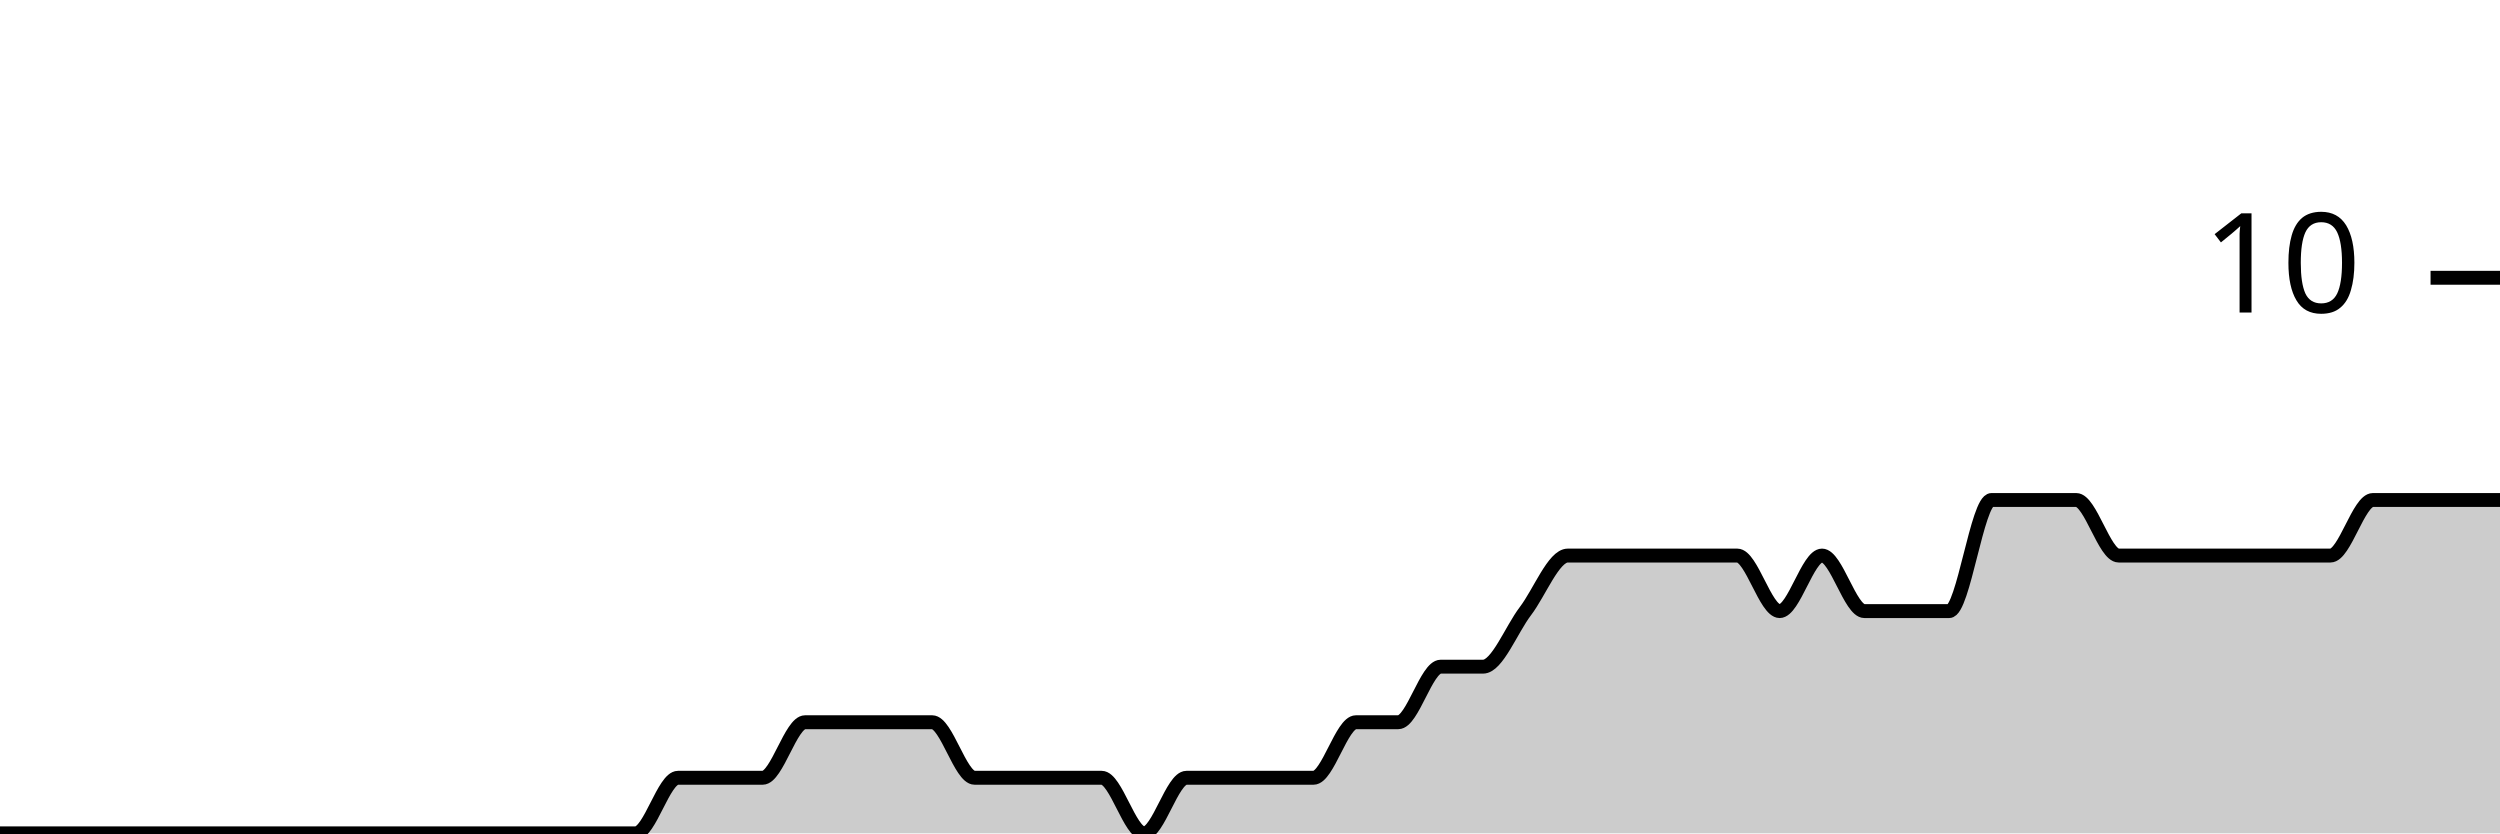
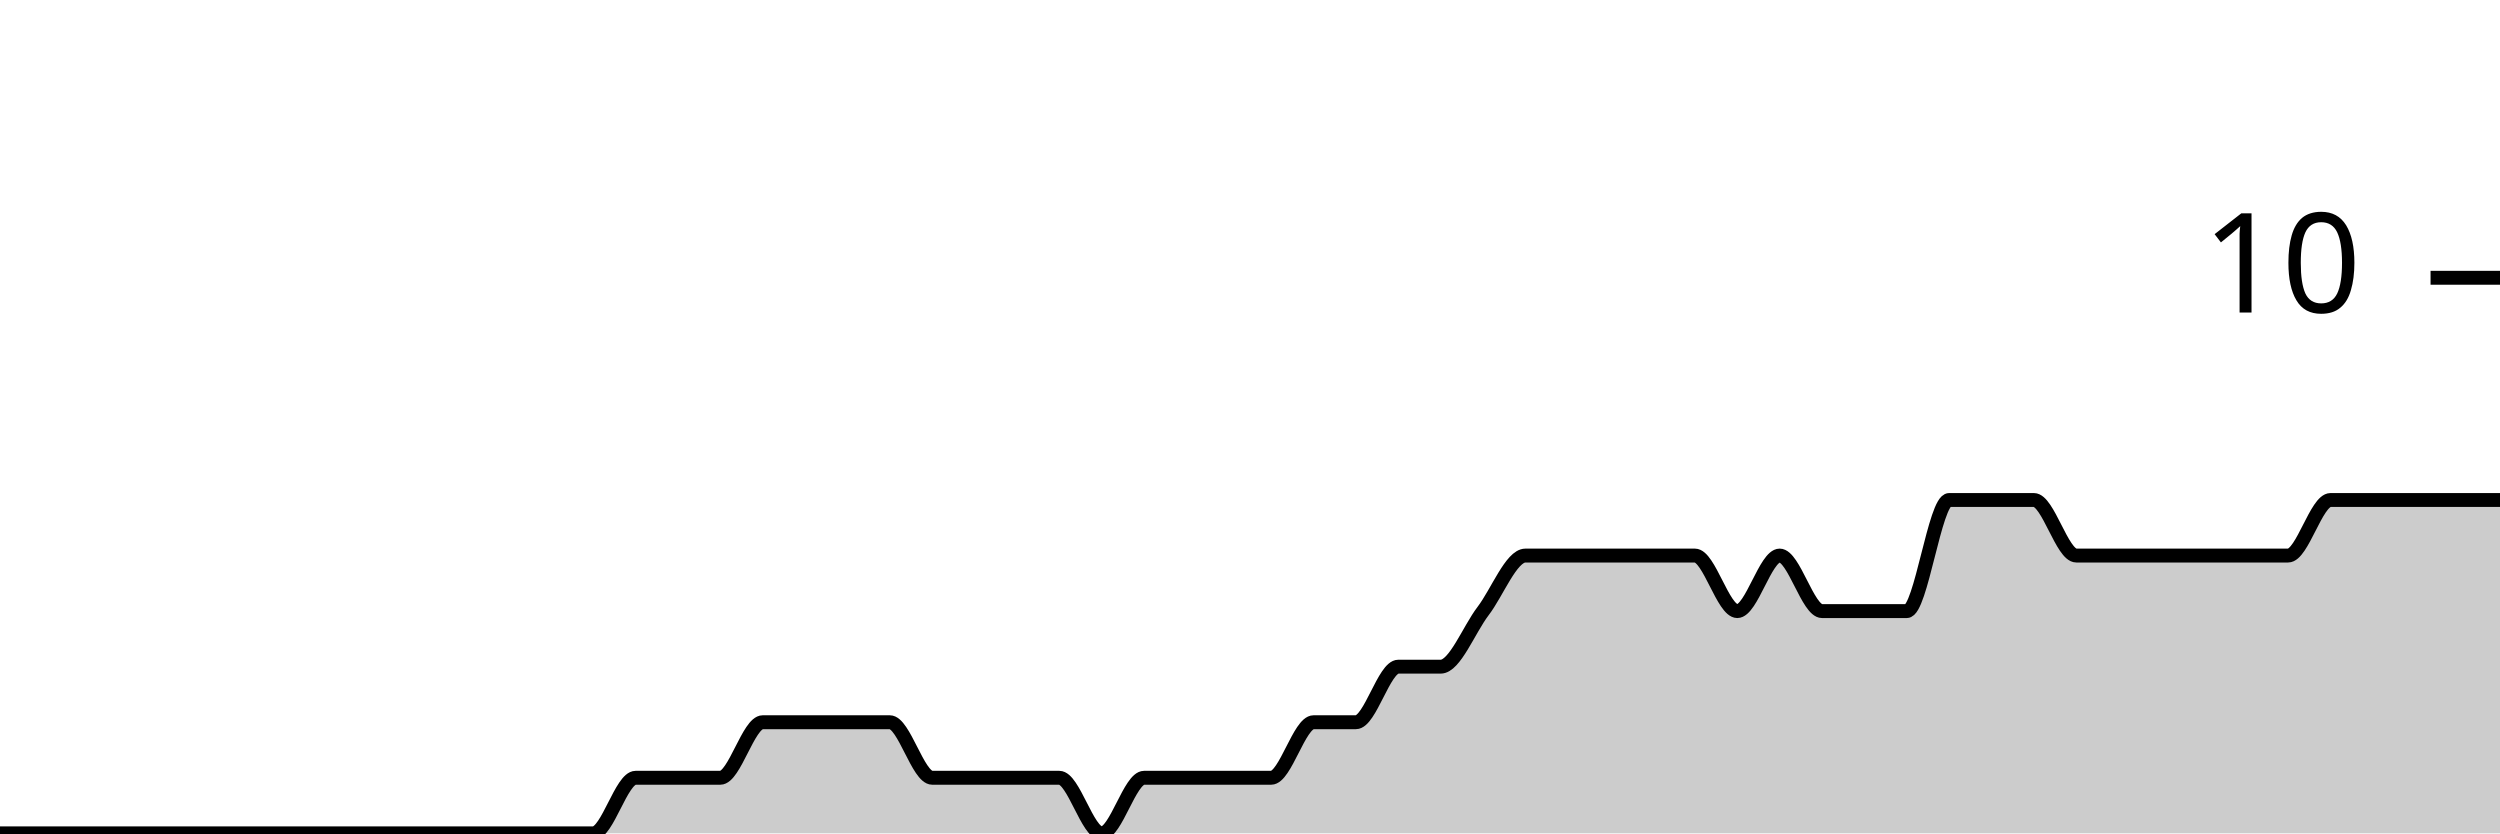
<svg xmlns="http://www.w3.org/2000/svg" viewBox="0 0 180 60">
  <g transform="translate(0,20)">
-     <path class="area" fill="rgba(0, 0, 0, 0.2)" d="M0,40C1.017,40,2.034,40,3.051,40C4.068,40,5.085,40,6.102,40C7.119,40,8.136,40,9.153,40C10.169,40,11.186,40,12.203,40C13.22,40,14.237,40,15.254,40C16.271,40,17.288,40,18.305,40C19.322,40,20.339,40,21.356,40C22.373,40,23.39,40,24.407,40C25.424,40,26.441,40,27.458,40C28.475,40,29.492,40,30.508,40C31.525,40,32.542,40,33.559,40C34.576,40,35.593,40,36.61,40C37.627,40,38.644,40,39.661,40C40.678,40,41.695,40,42.712,40C43.729,40,44.746,40,45.763,40C46.78,40,47.797,36,48.814,36C49.831,36,50.847,36,51.864,36C52.881,36,53.898,36,54.915,36C55.932,36,56.949,32,57.966,32C58.983,32,60,32,61.017,32C62.034,32,63.051,32,64.068,32C65.085,32,66.102,32,67.119,32C68.136,32,69.153,36,70.169,36C71.186,36,72.203,36,73.22,36C74.237,36,75.254,36,76.271,36C77.288,36,78.305,36,79.322,36C80.339,36,81.356,40,82.373,40C83.39,40,84.407,36,85.424,36C86.441,36,87.458,36,88.475,36C89.492,36,90.508,36,91.525,36C92.542,36,93.559,36,94.576,36C95.593,36,96.61,32,97.627,32C98.644,32,99.661,32,100.678,32C101.695,32,102.712,28,103.729,28C104.746,28,105.763,28,106.78,28C107.797,28,108.814,25.333,109.831,24C110.847,22.667,111.864,20,112.881,20C113.898,20,114.915,20,115.932,20C116.949,20,117.966,20,118.983,20C120,20,121.017,20,122.034,20C123.051,20,124.068,20,125.085,20C126.102,20,127.119,24,128.136,24C129.153,24,130.169,20,131.186,20C132.203,20,133.22,24,134.237,24C135.254,24,136.271,24,137.288,24C138.305,24,139.322,24,140.339,24C141.356,24,142.373,16,143.39,16C144.407,16,145.424,16,146.441,16C147.458,16,148.475,16,149.492,16C150.508,16,151.525,20,152.542,20C153.559,20,154.576,20,155.593,20C156.61,20,157.627,20,158.644,20C159.661,20,160.678,20,161.695,20C162.712,20,163.729,20,164.746,20C165.763,20,166.78,20,167.797,20C168.814,20,169.831,16,170.847,16C171.864,16,172.881,16,173.898,16C174.915,16,175.932,16,176.949,16C177.966,16,178.983,16,180,16L180,40C178.983,40,177.966,40,176.949,40C175.932,40,174.915,40,173.898,40C172.881,40,171.864,40,170.847,40C169.831,40,168.814,40,167.797,40C166.78,40,165.763,40,164.746,40C163.729,40,162.712,40,161.695,40C160.678,40,159.661,40,158.644,40C157.627,40,156.61,40,155.593,40C154.576,40,153.559,40,152.542,40C151.525,40,150.508,40,149.492,40C148.475,40,147.458,40,146.441,40C145.424,40,144.407,40,143.39,40C142.373,40,141.356,40,140.339,40C139.322,40,138.305,40,137.288,40C136.271,40,135.254,40,134.237,40C133.22,40,132.203,40,131.186,40C130.169,40,129.153,40,128.136,40C127.119,40,126.102,40,125.085,40C124.068,40,123.051,40,122.034,40C121.017,40,120,40,118.983,40C117.966,40,116.949,40,115.932,40C114.915,40,113.898,40,112.881,40C111.864,40,110.847,40,109.831,40C108.814,40,107.797,40,106.78,40C105.763,40,104.746,40,103.729,40C102.712,40,101.695,40,100.678,40C99.661,40,98.644,40,97.627,40C96.61,40,95.593,40,94.576,40C93.559,40,92.542,40,91.525,40C90.508,40,89.492,40,88.475,40C87.458,40,86.441,40,85.424,40C84.407,40,83.39,40,82.373,40C81.356,40,80.339,40,79.322,40C78.305,40,77.288,40,76.271,40C75.254,40,74.237,40,73.22,40C72.203,40,71.186,40,70.169,40C69.153,40,68.136,40,67.119,40C66.102,40,65.085,40,64.068,40C63.051,40,62.034,40,61.017,40C60,40,58.983,40,57.966,40C56.949,40,55.932,40,54.915,40C53.898,40,52.881,40,51.864,40C50.847,40,49.831,40,48.814,40C47.797,40,46.78,40,45.763,40C44.746,40,43.729,40,42.712,40C41.695,40,40.678,40,39.661,40C38.644,40,37.627,40,36.61,40C35.593,40,34.576,40,33.559,40C32.542,40,31.525,40,30.508,40C29.492,40,28.475,40,27.458,40C26.441,40,25.424,40,24.407,40C23.39,40,22.373,40,21.356,40C20.339,40,19.322,40,18.305,40C17.288,40,16.271,40,15.254,40C14.237,40,13.22,40,12.203,40C11.186,40,10.169,40,9.153,40C8.136,40,7.119,40,6.102,40C5.085,40,4.068,40,3.051,40C2.034,40,1.017,40,0,40Z" />
-     <path class="line" stroke="black" fill="none" d="M0,40C1.017,40,2.034,40,3.051,40C4.068,40,5.085,40,6.102,40C7.119,40,8.136,40,9.153,40C10.169,40,11.186,40,12.203,40C13.22,40,14.237,40,15.254,40C16.271,40,17.288,40,18.305,40C19.322,40,20.339,40,21.356,40C22.373,40,23.39,40,24.407,40C25.424,40,26.441,40,27.458,40C28.475,40,29.492,40,30.508,40C31.525,40,32.542,40,33.559,40C34.576,40,35.593,40,36.61,40C37.627,40,38.644,40,39.661,40C40.678,40,41.695,40,42.712,40C43.729,40,44.746,40,45.763,40C46.78,40,47.797,36,48.814,36C49.831,36,50.847,36,51.864,36C52.881,36,53.898,36,54.915,36C55.932,36,56.949,32,57.966,32C58.983,32,60,32,61.017,32C62.034,32,63.051,32,64.068,32C65.085,32,66.102,32,67.119,32C68.136,32,69.153,36,70.169,36C71.186,36,72.203,36,73.22,36C74.237,36,75.254,36,76.271,36C77.288,36,78.305,36,79.322,36C80.339,36,81.356,40,82.373,40C83.39,40,84.407,36,85.424,36C86.441,36,87.458,36,88.475,36C89.492,36,90.508,36,91.525,36C92.542,36,93.559,36,94.576,36C95.593,36,96.61,32,97.627,32C98.644,32,99.661,32,100.678,32C101.695,32,102.712,28,103.729,28C104.746,28,105.763,28,106.78,28C107.797,28,108.814,25.333,109.831,24C110.847,22.667,111.864,20,112.881,20C113.898,20,114.915,20,115.932,20C116.949,20,117.966,20,118.983,20C120,20,121.017,20,122.034,20C123.051,20,124.068,20,125.085,20C126.102,20,127.119,24,128.136,24C129.153,24,130.169,20,131.186,20C132.203,20,133.22,24,134.237,24C135.254,24,136.271,24,137.288,24C138.305,24,139.322,24,140.339,24C141.356,24,142.373,16,143.39,16C144.407,16,145.424,16,146.441,16C147.458,16,148.475,16,149.492,16C150.508,16,151.525,20,152.542,20C153.559,20,154.576,20,155.593,20C156.61,20,157.627,20,158.644,20C159.661,20,160.678,20,161.695,20C162.712,20,163.729,20,164.746,20C165.763,20,166.78,20,167.797,20C168.814,20,169.831,16,170.847,16C171.864,16,172.881,16,173.898,16C174.915,16,175.932,16,176.949,16C177.966,16,178.983,16,180,16" />
+     <path class="area" fill="rgba(0, 0, 0, 0.2)" d="M0,40C1.017,40,2.034,40,3.051,40C4.068,40,5.085,40,6.102,40C7.119,40,8.136,40,9.153,40C10.169,40,11.186,40,12.203,40C13.22,40,14.237,40,15.254,40C16.271,40,17.288,40,18.305,40C19.322,40,20.339,40,21.356,40C22.373,40,23.39,40,24.407,40C25.424,40,26.441,40,27.458,40C28.475,40,29.492,40,30.508,40C31.525,40,32.542,40,33.559,40C34.576,40,35.593,40,36.61,40C37.627,40,38.644,40,39.661,40C40.678,40,41.695,40,42.712,40C43.729,40,44.746,36,45.763,36C46.78,36,47.797,36,48.814,36C49.831,36,50.847,36,51.864,36C52.881,36,53.898,32,54.915,32C55.932,32,56.949,32,57.966,32C58.983,32,60,32,61.017,32C62.034,32,63.051,32,64.068,32C65.085,32,66.102,36,67.119,36C68.136,36,69.153,36,70.169,36C71.186,36,72.203,36,73.22,36C74.237,36,75.254,36,76.271,36C77.288,36,78.305,40,79.322,40C80.339,40,81.356,36,82.373,36C83.39,36,84.407,36,85.424,36C86.441,36,87.458,36,88.475,36C89.492,36,90.508,36,91.525,36C92.542,36,93.559,32,94.576,32C95.593,32,96.61,32,97.627,32C98.644,32,99.661,28,100.678,28C101.695,28,102.712,28,103.729,28C104.746,28,105.763,25.333,106.78,24C107.797,22.667,108.814,20,109.831,20C110.847,20,111.864,20,112.881,20C113.898,20,114.915,20,115.932,20C116.949,20,117.966,20,118.983,20C120,20,121.017,20,122.034,20C123.051,20,124.068,24,125.085,24C126.102,24,127.119,20,128.136,20C129.153,20,130.169,24,131.186,24C132.203,24,133.22,24,134.237,24C135.254,24,136.271,24,137.288,24C138.305,24,139.322,16,140.339,16C141.356,16,142.373,16,143.39,16C144.407,16,145.424,16,146.441,16C147.458,16,148.475,20,149.492,20C150.508,20,151.525,20,152.542,20C153.559,20,154.576,20,155.593,20C156.61,20,157.627,20,158.644,20C159.661,20,160.678,20,161.695,20C162.712,20,163.729,20,164.746,20C165.763,20,166.78,16,167.797,16C168.814,16,169.831,16,170.847,16C171.864,16,172.881,16,173.898,16C174.915,16,175.932,16,176.949,16C177.966,16,178.983,16,180,16L180,40C178.983,40,177.966,40,176.949,40C175.932,40,174.915,40,173.898,40C172.881,40,171.864,40,170.847,40C169.831,40,168.814,40,167.797,40C166.78,40,165.763,40,164.746,40C163.729,40,162.712,40,161.695,40C160.678,40,159.661,40,158.644,40C157.627,40,156.61,40,155.593,40C154.576,40,153.559,40,152.542,40C151.525,40,150.508,40,149.492,40C148.475,40,147.458,40,146.441,40C145.424,40,144.407,40,143.39,40C142.373,40,141.356,40,140.339,40C139.322,40,138.305,40,137.288,40C136.271,40,135.254,40,134.237,40C133.22,40,132.203,40,131.186,40C130.169,40,129.153,40,128.136,40C127.119,40,126.102,40,125.085,40C124.068,40,123.051,40,122.034,40C121.017,40,120,40,118.983,40C117.966,40,116.949,40,115.932,40C114.915,40,113.898,40,112.881,40C111.864,40,110.847,40,109.831,40C108.814,40,107.797,40,106.78,40C105.763,40,104.746,40,103.729,40C102.712,40,101.695,40,100.678,40C99.661,40,98.644,40,97.627,40C96.61,40,95.593,40,94.576,40C93.559,40,92.542,40,91.525,40C90.508,40,89.492,40,88.475,40C87.458,40,86.441,40,85.424,40C84.407,40,83.39,40,82.373,40C81.356,40,80.339,40,79.322,40C78.305,40,77.288,40,76.271,40C75.254,40,74.237,40,73.22,40C72.203,40,71.186,40,70.169,40C69.153,40,68.136,40,67.119,40C66.102,40,65.085,40,64.068,40C63.051,40,62.034,40,61.017,40C60,40,58.983,40,57.966,40C56.949,40,55.932,40,54.915,40C53.898,40,52.881,40,51.864,40C50.847,40,49.831,40,48.814,40C47.797,40,46.78,40,45.763,40C44.746,40,43.729,40,42.712,40C41.695,40,40.678,40,39.661,40C38.644,40,37.627,40,36.61,40C35.593,40,34.576,40,33.559,40C32.542,40,31.525,40,30.508,40C29.492,40,28.475,40,27.458,40C26.441,40,25.424,40,24.407,40C23.39,40,22.373,40,21.356,40C20.339,40,19.322,40,18.305,40C17.288,40,16.271,40,15.254,40C14.237,40,13.22,40,12.203,40C11.186,40,10.169,40,9.153,40C8.136,40,7.119,40,6.102,40C5.085,40,4.068,40,3.051,40C2.034,40,1.017,40,0,40Z" />
+     <path class="line" stroke="black" fill="none" d="M0,40C1.017,40,2.034,40,3.051,40C4.068,40,5.085,40,6.102,40C7.119,40,8.136,40,9.153,40C10.169,40,11.186,40,12.203,40C13.22,40,14.237,40,15.254,40C16.271,40,17.288,40,18.305,40C19.322,40,20.339,40,21.356,40C22.373,40,23.39,40,24.407,40C25.424,40,26.441,40,27.458,40C28.475,40,29.492,40,30.508,40C31.525,40,32.542,40,33.559,40C34.576,40,35.593,40,36.61,40C37.627,40,38.644,40,39.661,40C40.678,40,41.695,40,42.712,40C43.729,40,44.746,36,45.763,36C46.78,36,47.797,36,48.814,36C49.831,36,50.847,36,51.864,36C52.881,36,53.898,32,54.915,32C55.932,32,56.949,32,57.966,32C58.983,32,60,32,61.017,32C62.034,32,63.051,32,64.068,32C65.085,32,66.102,36,67.119,36C68.136,36,69.153,36,70.169,36C71.186,36,72.203,36,73.22,36C74.237,36,75.254,36,76.271,36C77.288,36,78.305,40,79.322,40C80.339,40,81.356,36,82.373,36C83.39,36,84.407,36,85.424,36C86.441,36,87.458,36,88.475,36C89.492,36,90.508,36,91.525,36C92.542,36,93.559,32,94.576,32C95.593,32,96.61,32,97.627,32C98.644,32,99.661,28,100.678,28C101.695,28,102.712,28,103.729,28C104.746,28,105.763,25.333,106.78,24C107.797,22.667,108.814,20,109.831,20C110.847,20,111.864,20,112.881,20C113.898,20,114.915,20,115.932,20C116.949,20,117.966,20,118.983,20C120,20,121.017,20,122.034,20C123.051,20,124.068,24,125.085,24C126.102,24,127.119,20,128.136,20C129.153,20,130.169,24,131.186,24C132.203,24,133.22,24,134.237,24C135.254,24,136.271,24,137.288,24C138.305,24,139.322,16,140.339,16C141.356,16,142.373,16,143.39,16C144.407,16,145.424,16,146.441,16C147.458,16,148.475,20,149.492,20C150.508,20,151.525,20,152.542,20C153.559,20,154.576,20,155.593,20C156.61,20,157.627,20,158.644,20C159.661,20,160.678,20,161.695,20C162.712,20,163.729,20,164.746,20C165.763,20,166.78,16,167.797,16C168.814,16,169.831,16,170.847,16C171.864,16,172.881,16,173.898,16C174.915,16,175.932,16,176.949,16C177.966,16,178.983,16,180,16" />
    <path class="axis-ceiling" stroke-width="1" stroke="black" fill="none" d="M175,0L180,0" />
    <text class="axis-ceiling-label" font-family="sans-serif" text-anchor="end" font-size="10px" x="170" y="2.5">10</text>
  </g>
</svg>
